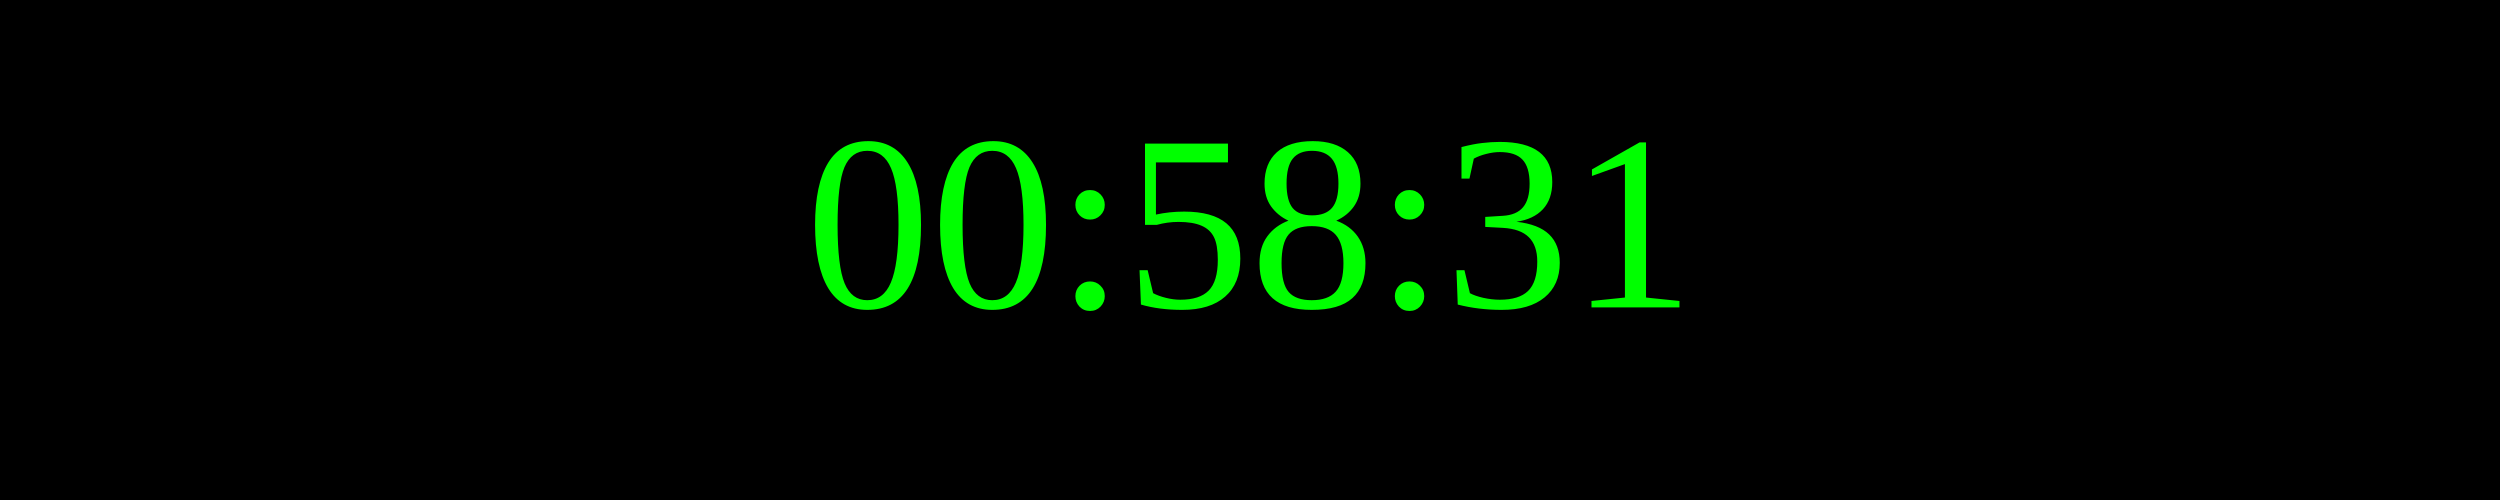
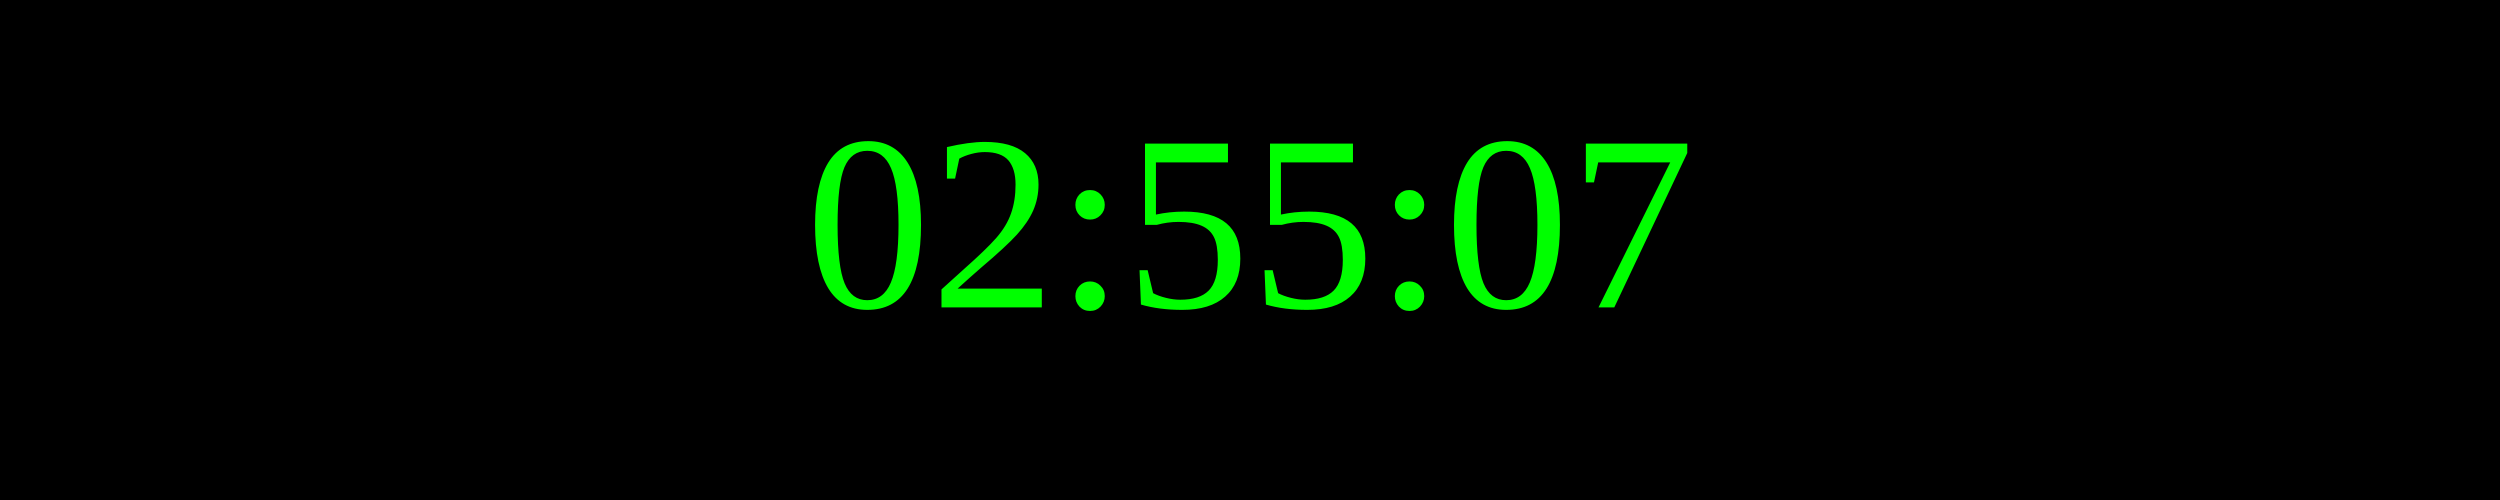
<svg xmlns="http://www.w3.org/2000/svg" width="250" height="50">
  <rect width="100%" height="100%" fill="black" />
  <text x="50%" y="50%" font-size="25" fill="lime" text-anchor="middle" dominant-baseline="middle">
- 00:58:31
+ 02:55:07
</text>
</svg>
